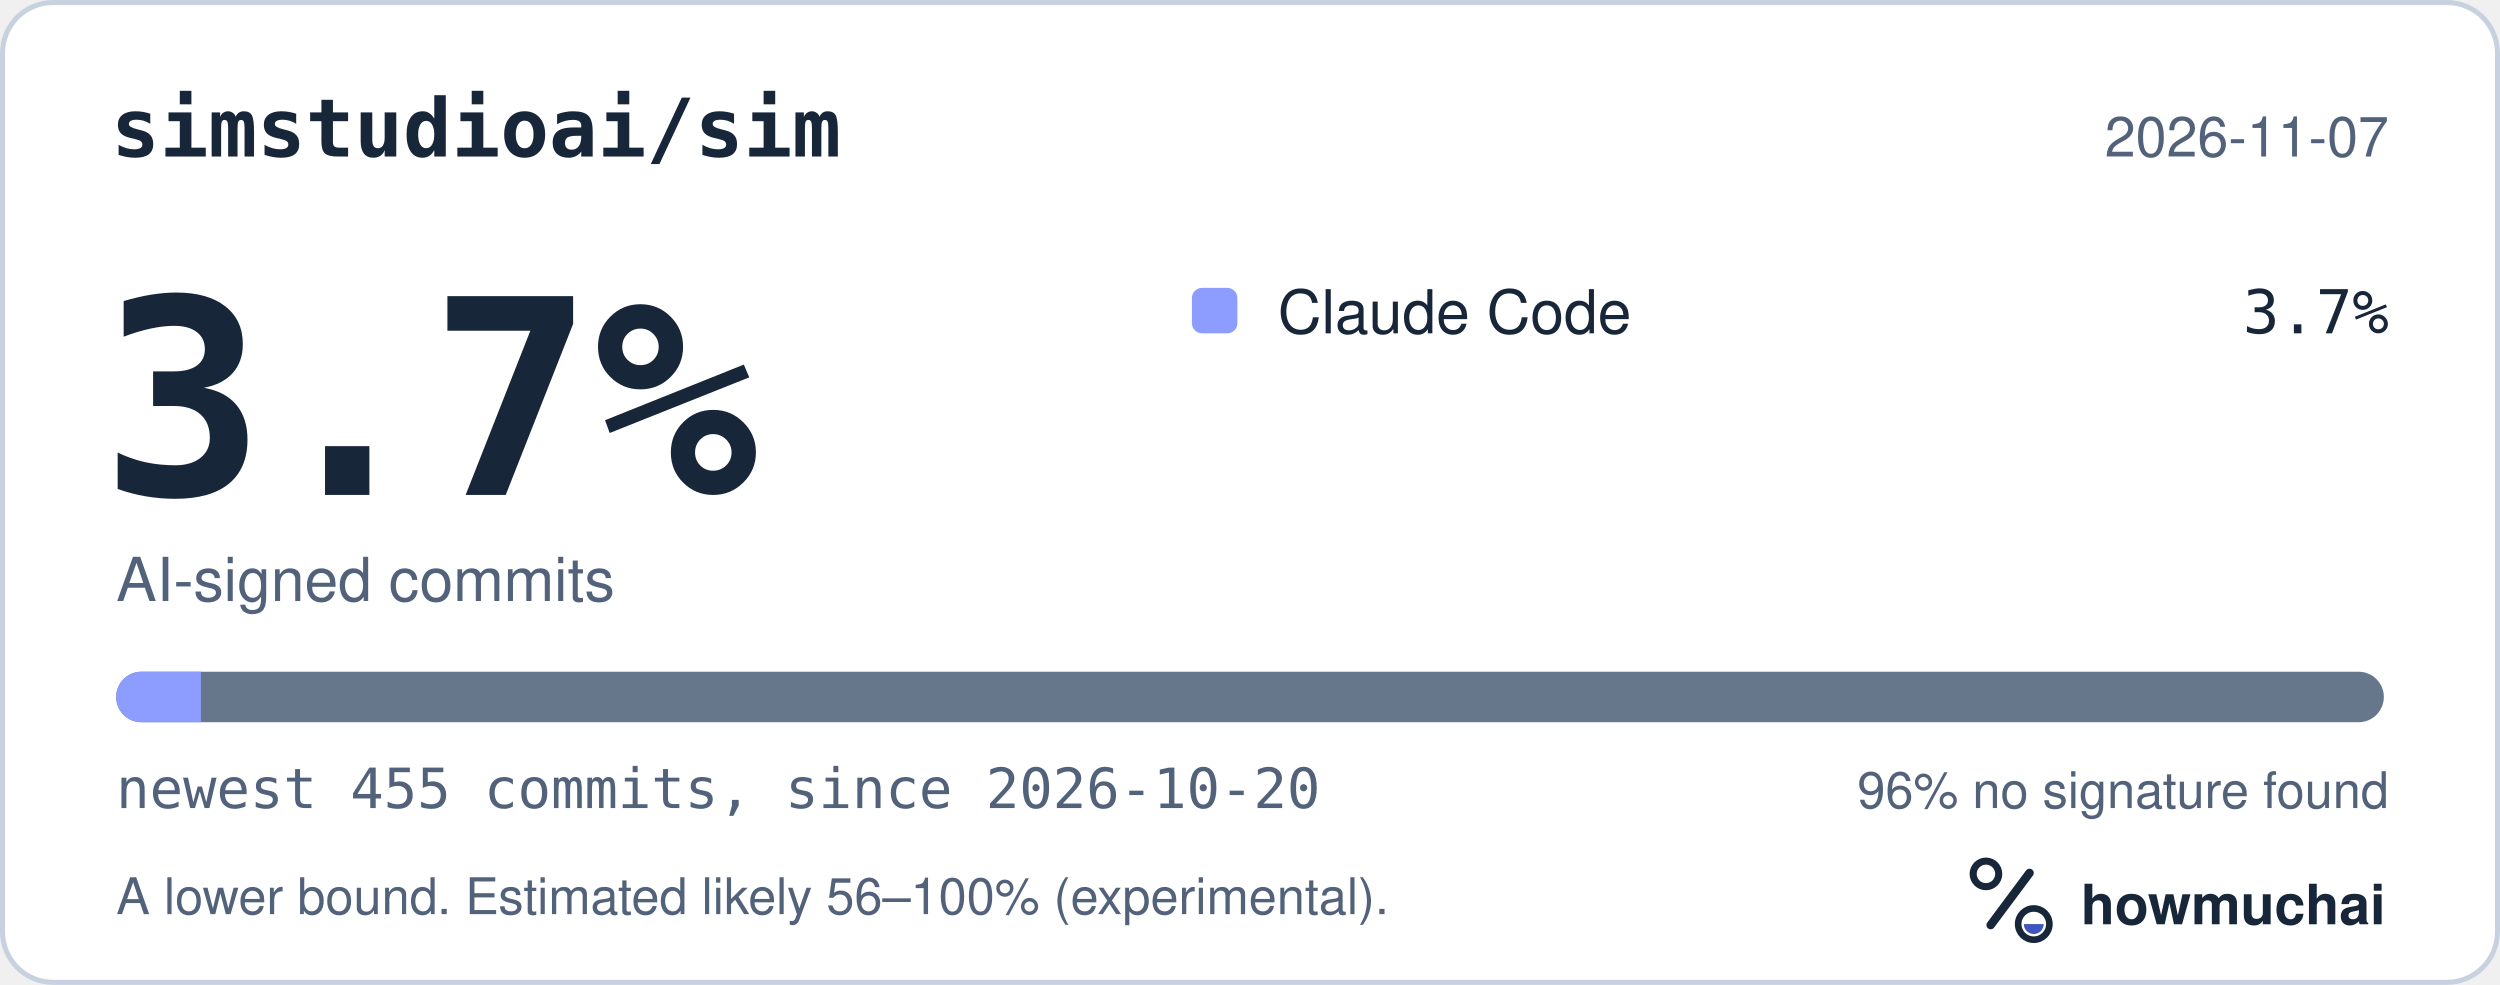
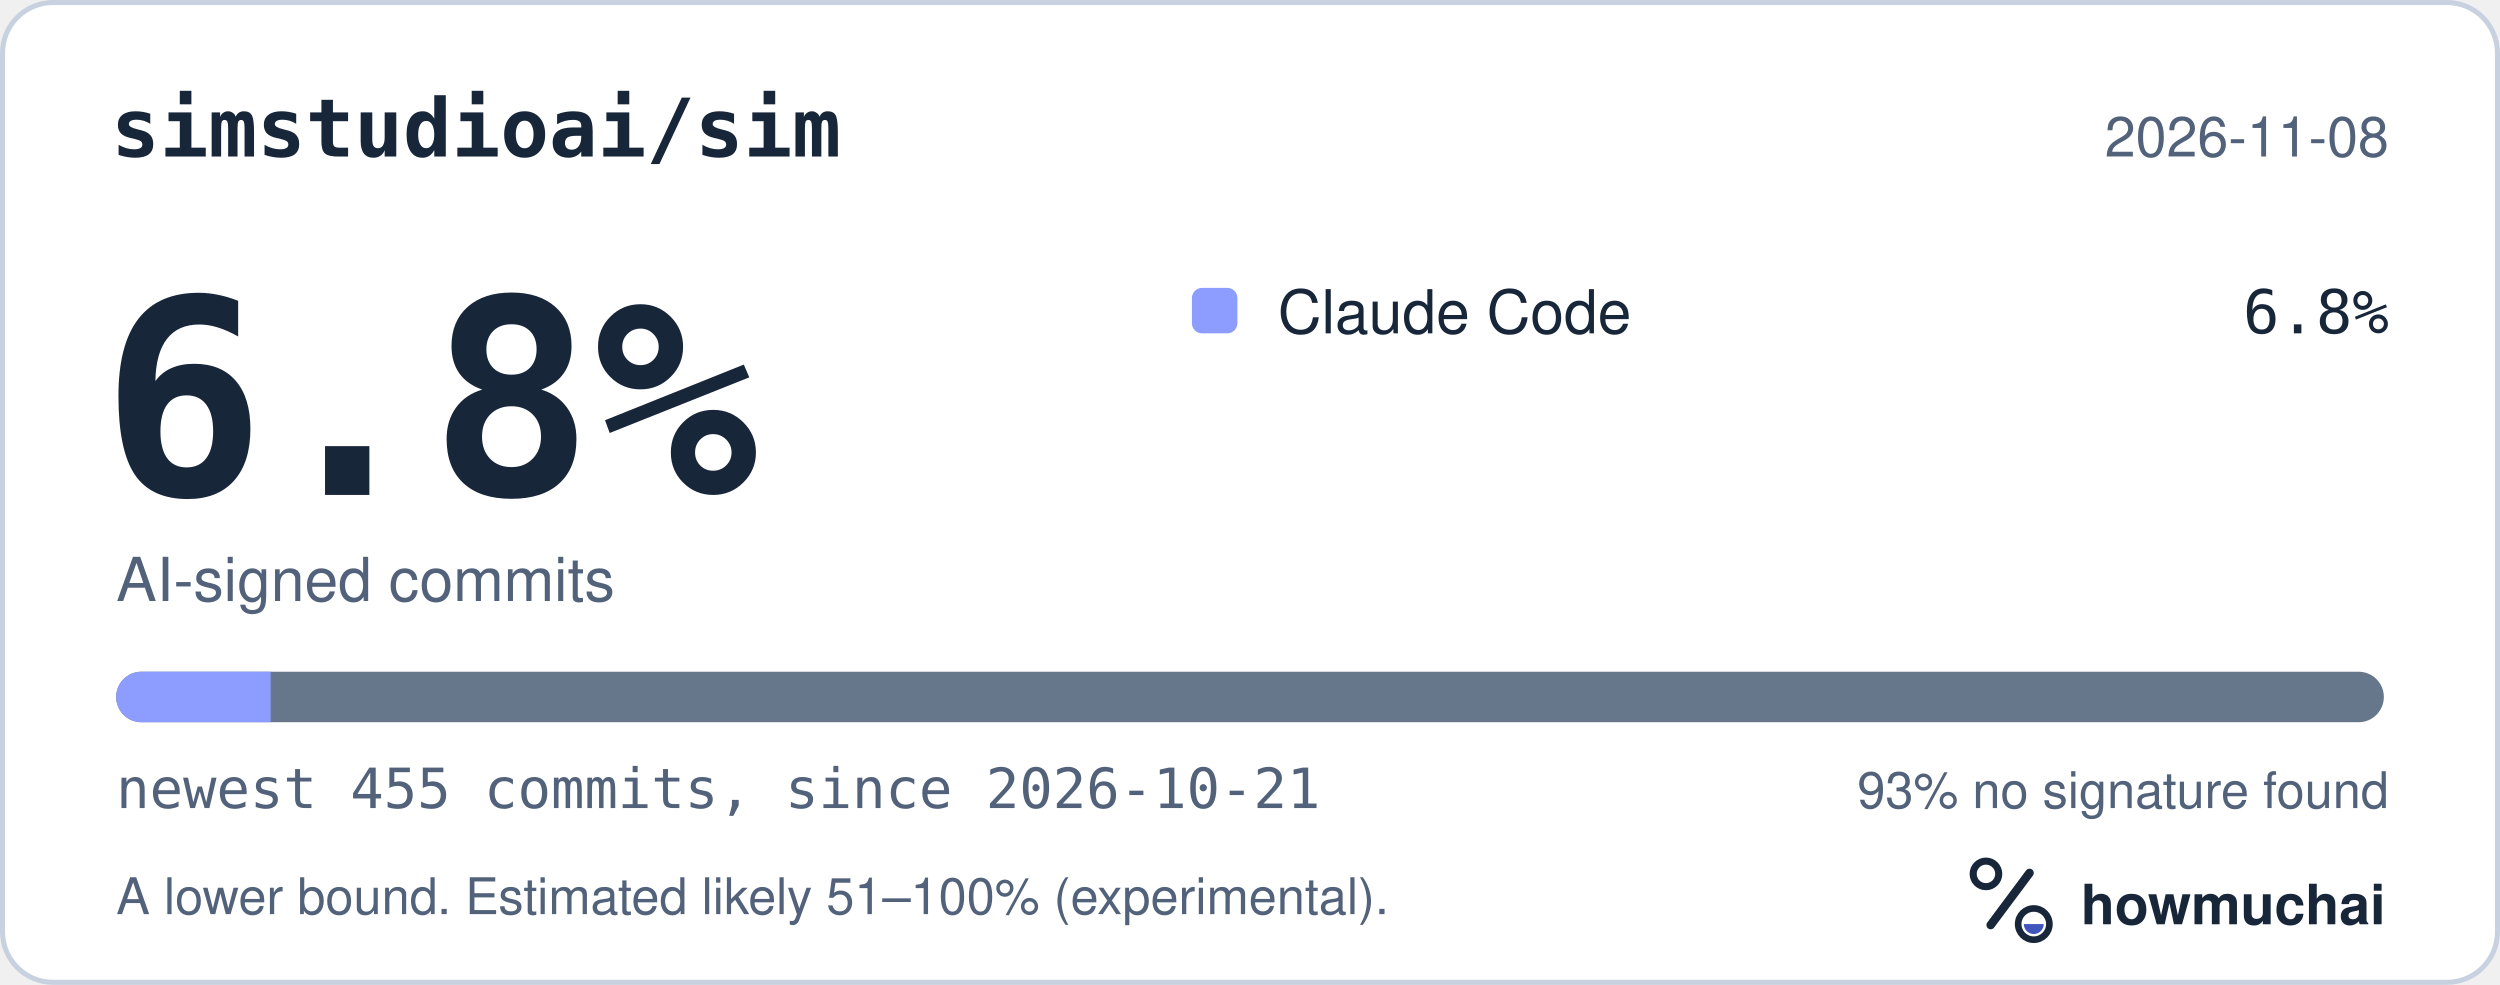
<svg xmlns="http://www.w3.org/2000/svg" width="495" height="195" viewBox="0 0 495 195" role="img" aria-labelledby="hm-t hm-d">
  <rect x="0.5" y="0.5" width="494" height="194" rx="10" fill="#FFFFFF" stroke="#C7D1DF" />
  <text x="22" y="31" fill="#18263A" font-family="ui-monospace, SF Mono, Menlo, Consolas, IBM Plex Mono, monospace" font-size="16" font-weight="600">simstudioai/sim</text>
-   <text x="473" y="31" fill="#52627A" font-family="-apple-system, BlinkMacSystemFont, Segoe UI, Helvetica, Arial, Fira Sans, sans-serif" font-size="11" text-anchor="end">2026-11-07</text>
-   <text x="20" y="98" fill="#18263A" font-family="ui-monospace, SF Mono, Menlo, Consolas, IBM Plex Mono, monospace" font-size="54" font-weight="700">3.7%</text>
+   <text x="473" y="31" fill="#52627A" font-family="-apple-system, BlinkMacSystemFont, Segoe UI, Helvetica, Arial, Fira Sans, sans-serif" font-size="11" text-anchor="end">2026-11-08</text>
+   <text x="20" y="98" fill="#18263A" font-family="ui-monospace, SF Mono, Menlo, Consolas, IBM Plex Mono, monospace" font-size="54" font-weight="700">6.8%</text>
  <text x="23" y="119" fill="#52627A" font-family="-apple-system, BlinkMacSystemFont, Segoe UI, Helvetica, Arial, Fira Sans, sans-serif" font-size="12">AI-signed commits</text>
  <rect x="236" y="57" width="9" height="9" rx="2" fill="#8D9DFF" />
  <text x="253" y="66" fill="#18263A" font-family="-apple-system, BlinkMacSystemFont, Segoe UI, Helvetica, Arial, Fira Sans, sans-serif" font-size="12">Claude Code</text>
-   <text x="473" y="66" fill="#18263A" font-family="ui-monospace, SF Mono, Menlo, Consolas, IBM Plex Mono, monospace" font-size="12" text-anchor="end">3.7%</text>
+   <text x="473" y="66" fill="#18263A" font-family="ui-monospace, SF Mono, Menlo, Consolas, IBM Plex Mono, monospace" font-size="12" text-anchor="end">6.8%</text>
  <defs>
    <clipPath id="hm-bar">
      <rect x="23" y="133" width="449" height="10" rx="5" />
    </clipPath>
  </defs>
  <rect x="23" y="133" width="449" height="10" rx="5" fill="#66768B" />
  <g clip-path="url(#hm-bar)">
-     <rect x="23.00" y="133" width="16.78" height="10" fill="#8D9DFF" />
+     <rect x="23.00" y="133" width="30.59" height="10" fill="#8D9DFF" />
  </g>
-   <text x="23" y="160" fill="#52627A" font-family="ui-monospace, SF Mono, Menlo, Consolas, IBM Plex Mono, monospace" font-size="11">newest 455 commits, since 2026-10-20</text>
-   <text x="473" y="160" fill="#52627A" font-family="-apple-system, BlinkMacSystemFont, Segoe UI, Helvetica, Arial, Fira Sans, sans-serif" font-size="10" text-anchor="end">96% no signature found</text>
-   <text x="23" y="181" fill="#52627A" font-family="-apple-system, BlinkMacSystemFont, Segoe UI, Helvetica, Arial, Fira Sans, sans-serif" font-size="10">A lower bound. Estimated likely 56–100% (experimental).</text>
+   <text x="23" y="160" fill="#52627A" font-family="ui-monospace, SF Mono, Menlo, Consolas, IBM Plex Mono, monospace" font-size="11">newest 455 commits, since 2026-10-21</text>
+   <text x="473" y="160" fill="#52627A" font-family="-apple-system, BlinkMacSystemFont, Segoe UI, Helvetica, Arial, Fira Sans, sans-serif" font-size="10" text-anchor="end">93% no signature found</text>
+   <text x="23" y="181" fill="#52627A" font-family="-apple-system, BlinkMacSystemFont, Segoe UI, Helvetica, Arial, Fira Sans, sans-serif" font-size="10">A lower bound. Estimated likely 51–100% (experimental).</text>
  <g transform="translate(386 166) scale(0.046875)">
    <circle cx="154" cy="150" r="54" fill="none" stroke="#18263A" stroke-width="30" />
    <path d="M174 366 338 146" fill="none" stroke="#18263A" stroke-width="36" stroke-linecap="round" />
    <circle cx="356" cy="362" r="66" fill="none" stroke="#18263A" stroke-width="28" />
    <path d="M314 362a42 42 0 0 0 84 0Z" fill="#4056BC" />
  </g>
  <text x="412" y="183" fill="#18263A" font-family="-apple-system, BlinkMacSystemFont, Segoe UI, Helvetica, Arial, Fira Sans, sans-serif" font-size="11" font-weight="650">howmuchai</text>
</svg>
